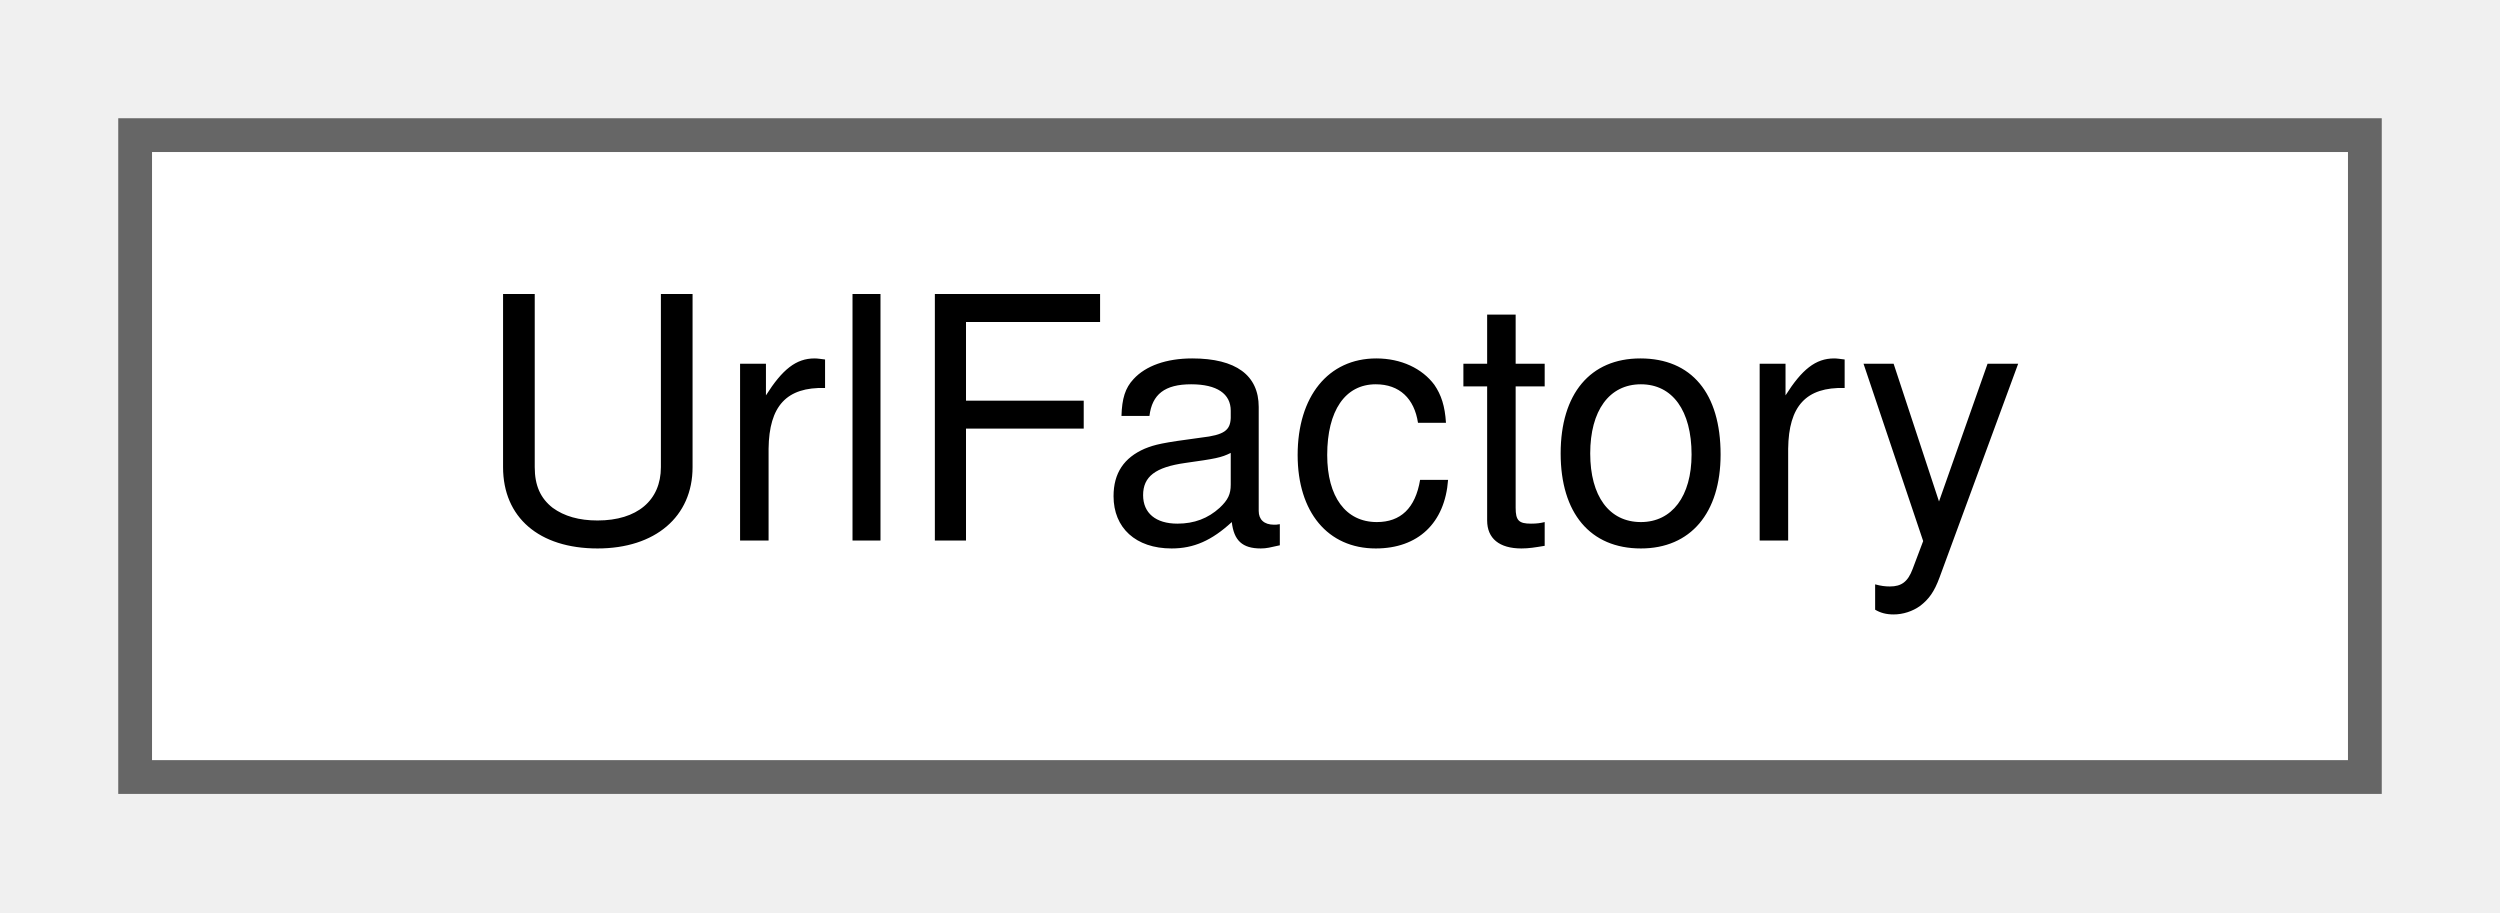
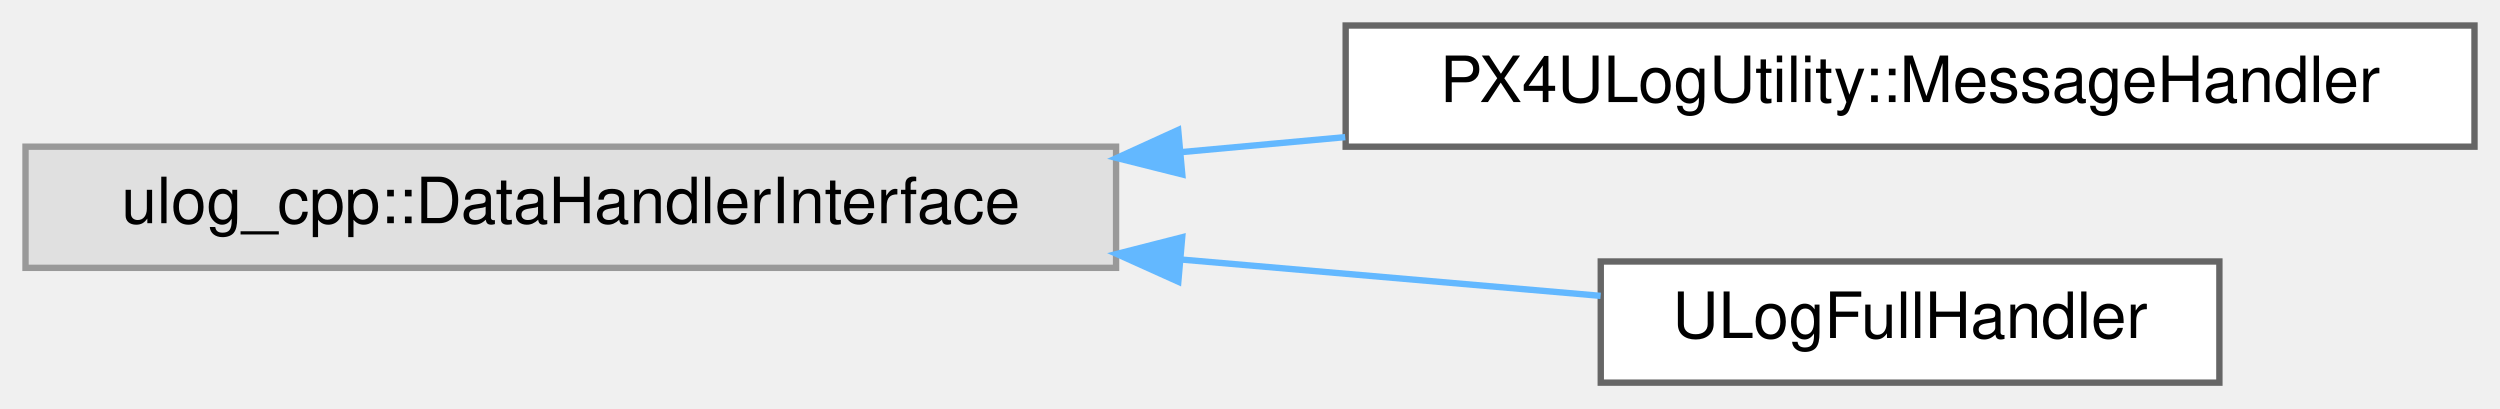
- <svg xmlns="http://www.w3.org/2000/svg" xmlns:xlink="http://www.w3.org/1999/xlink" width="74pt" height="27pt" viewBox="0.00 0.00 74.00 27.00">
-   <g id="graph0" class="graph" transform="scale(1 1) rotate(0) translate(4 23)">
+ <svg xmlns="http://www.w3.org/2000/svg" xmlns:xlink="http://www.w3.org/1999/xlink" width="392pt" height="64pt" viewBox="0.00 0.00 392.00 64.00">
+   <g id="graph0" class="graph" transform="scale(1 1) rotate(0) translate(4 60)">
    <g id="Node000000" class="node">
      <g id="a_Node000000">
-         <a xlink:href="classUrlFactory.html" target="_top" xlink:title=" ">
-           <polygon fill="white" stroke="#666666" points="66,-19 0,-19 0,0 66,0 66,-19" />
-           <text text-anchor="middle" x="33" y="-7" font-family="Helvetica,sans-Serif" font-size="10.00">UrlFactory</text>
+         <a xlink:title=" ">
+           <polygon fill="#e0e0e0" stroke="#999999" points="171,-37 0,-37 0,-18 171,-18 171,-37" />
+           <text text-anchor="middle" x="85.5" y="-25" font-family="Helvetica,sans-Serif" font-size="10.00">ulog_cpp::DataHandlerInterface</text>
+         </a>
+       </g>
+     </g>
+     <g id="Node000001" class="node">
+       <g id="a_Node000001">
+         <a xlink:href="classPX4ULogUtility_1_1MessageHandler.html" target="_top" xlink:title="Generic streaming handler for ULog messages by name.">
+           <polygon fill="white" stroke="#666666" points="384,-56 207,-56 207,-37 384,-37 384,-56" />
+           <text text-anchor="middle" x="295.5" y="-44" font-family="Helvetica,sans-Serif" font-size="10.00">PX4ULogUtility::MessageHandler</text>
+         </a>
+       </g>
+     </g>
+     <g id="edge560_Node000000_Node000001" class="edge">
+       <g id="a_edge560_Node000000_Node000001">
+         <a xlink:title=" ">
+           <path fill="none" stroke="#63b8ff" d="M181.13,-36.14C189.73,-36.93 198.4,-37.72 206.93,-38.5" />
+           <polygon fill="#63b8ff" stroke="#63b8ff" points="181.38,-32.65 171.1,-35.23 180.74,-39.62 181.38,-32.65" />
+         </a>
+       </g>
+     </g>
+     <g id="Node000002" class="node">
+       <g id="a_Node000002">
+         <a xlink:href="classULogFullHandler.html" target="_top" xlink:title="Full-scan ULog DataHandlerInterface implementation.">
+           <polygon fill="white" stroke="#666666" points="344,-19 247,-19 247,0 344,0 344,-19" />
+           <text text-anchor="middle" x="295.5" y="-7" font-family="Helvetica,sans-Serif" font-size="10.00">ULogFullHandler</text>
+         </a>
+       </g>
+     </g>
+     <g id="edge561_Node000000_Node000002" class="edge">
+       <g id="a_edge561_Node000000_Node000002">
+         <a xlink:title=" ">
+           <path fill="none" stroke="#63b8ff" d="M181.17,-19.31C203.98,-17.33 227.4,-15.31 246.98,-13.61" />
+           <polygon fill="#63b8ff" stroke="#63b8ff" points="180.76,-15.83 171.1,-20.18 181.37,-22.8 180.76,-15.83" />
        </a>
      </g>
    </g>
  </g>
</svg>
